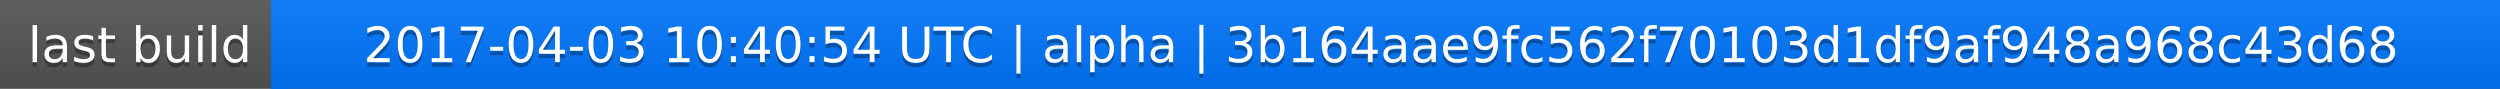
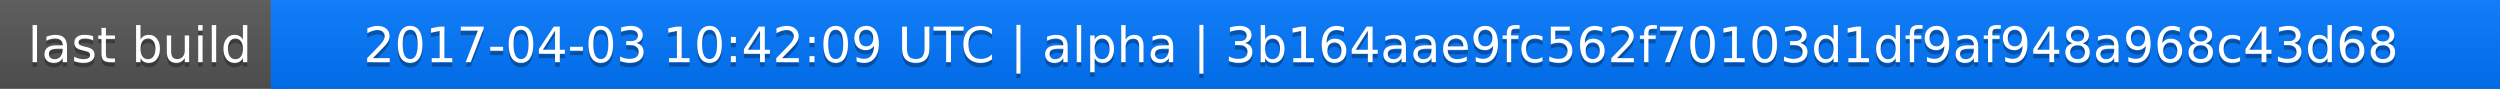
<svg xmlns="http://www.w3.org/2000/svg" width="563" height="20">
  <linearGradient id="a" x2="0" y2="100%">
    <stop offset="0" stop-color="#bbb" stop-opacity=".1" />
    <stop offset="1" stop-opacity=".1" />
  </linearGradient>
  <rect rx="0" width="563" height="20" fill="#555" />
  <rect rx="0" x="61" width="502" height="20" fill="#07f" />
  <path fill="#07f" d="M61 0h4v20h-4z" />
  <rect rx="0" width="563" height="20" fill="url(#a)" />
  <g fill="#fff" text-anchor="middle" font-family="DejaVu Sans,Verdana,Geneva,sans-serif" font-size="11">
    <text x="31.5" y="15" fill="#010101" fill-opacity=".3">last build</text>
    <text x="31.5" y="14">last build</text>
-     <text x="311" y="15" fill="#010101" fill-opacity=".3">2017-04-03 10:40:54 UTC | alpha | 3b164aae9fc562f70103d1df9af948a968c43d68</text>
-     <text x="311" y="14">2017-04-03 10:40:54 UTC | alpha | 3b164aae9fc562f70103d1df9af948a968c43d68</text>
+     <text x="311" y="15" fill="#010101" fill-opacity=".3">2017-04-03 10:42:09 UTC | alpha | 3b164aae9fc562f70103d1df9af948a968c43d68</text>
+     <text x="311" y="14">2017-04-03 10:42:09 UTC | alpha | 3b164aae9fc562f70103d1df9af948a968c43d68</text>
  </g>
</svg>
